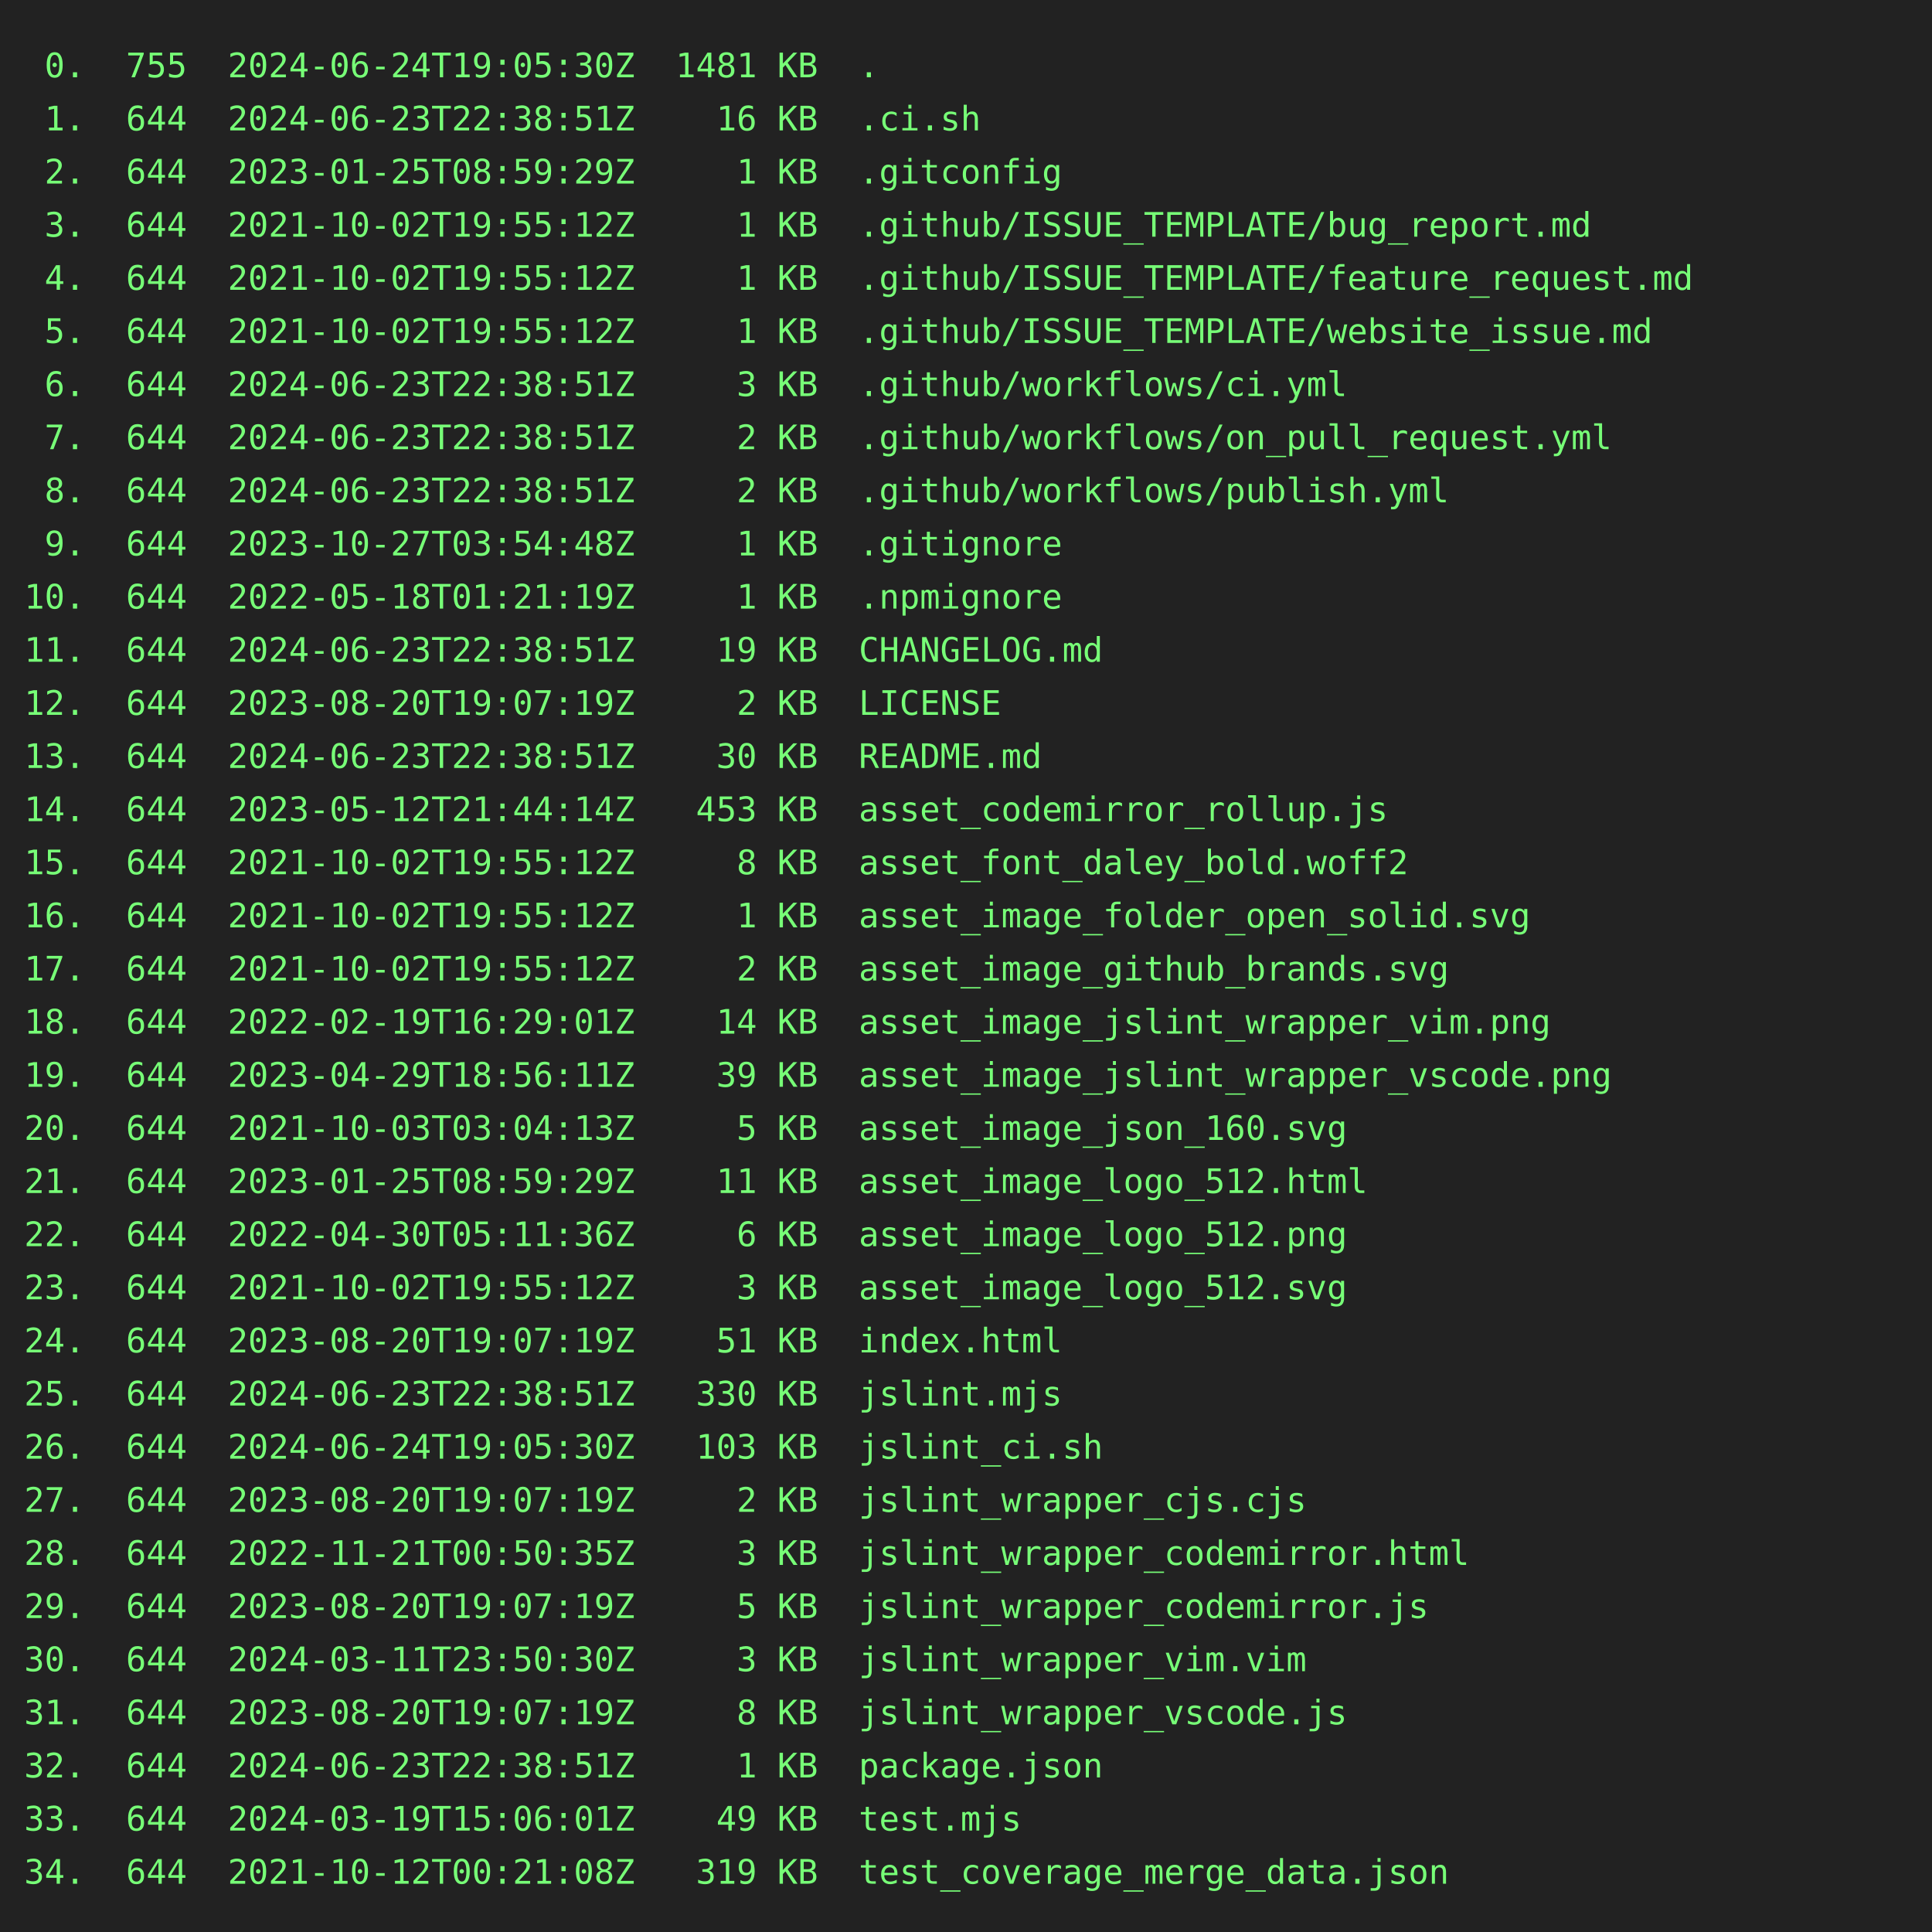
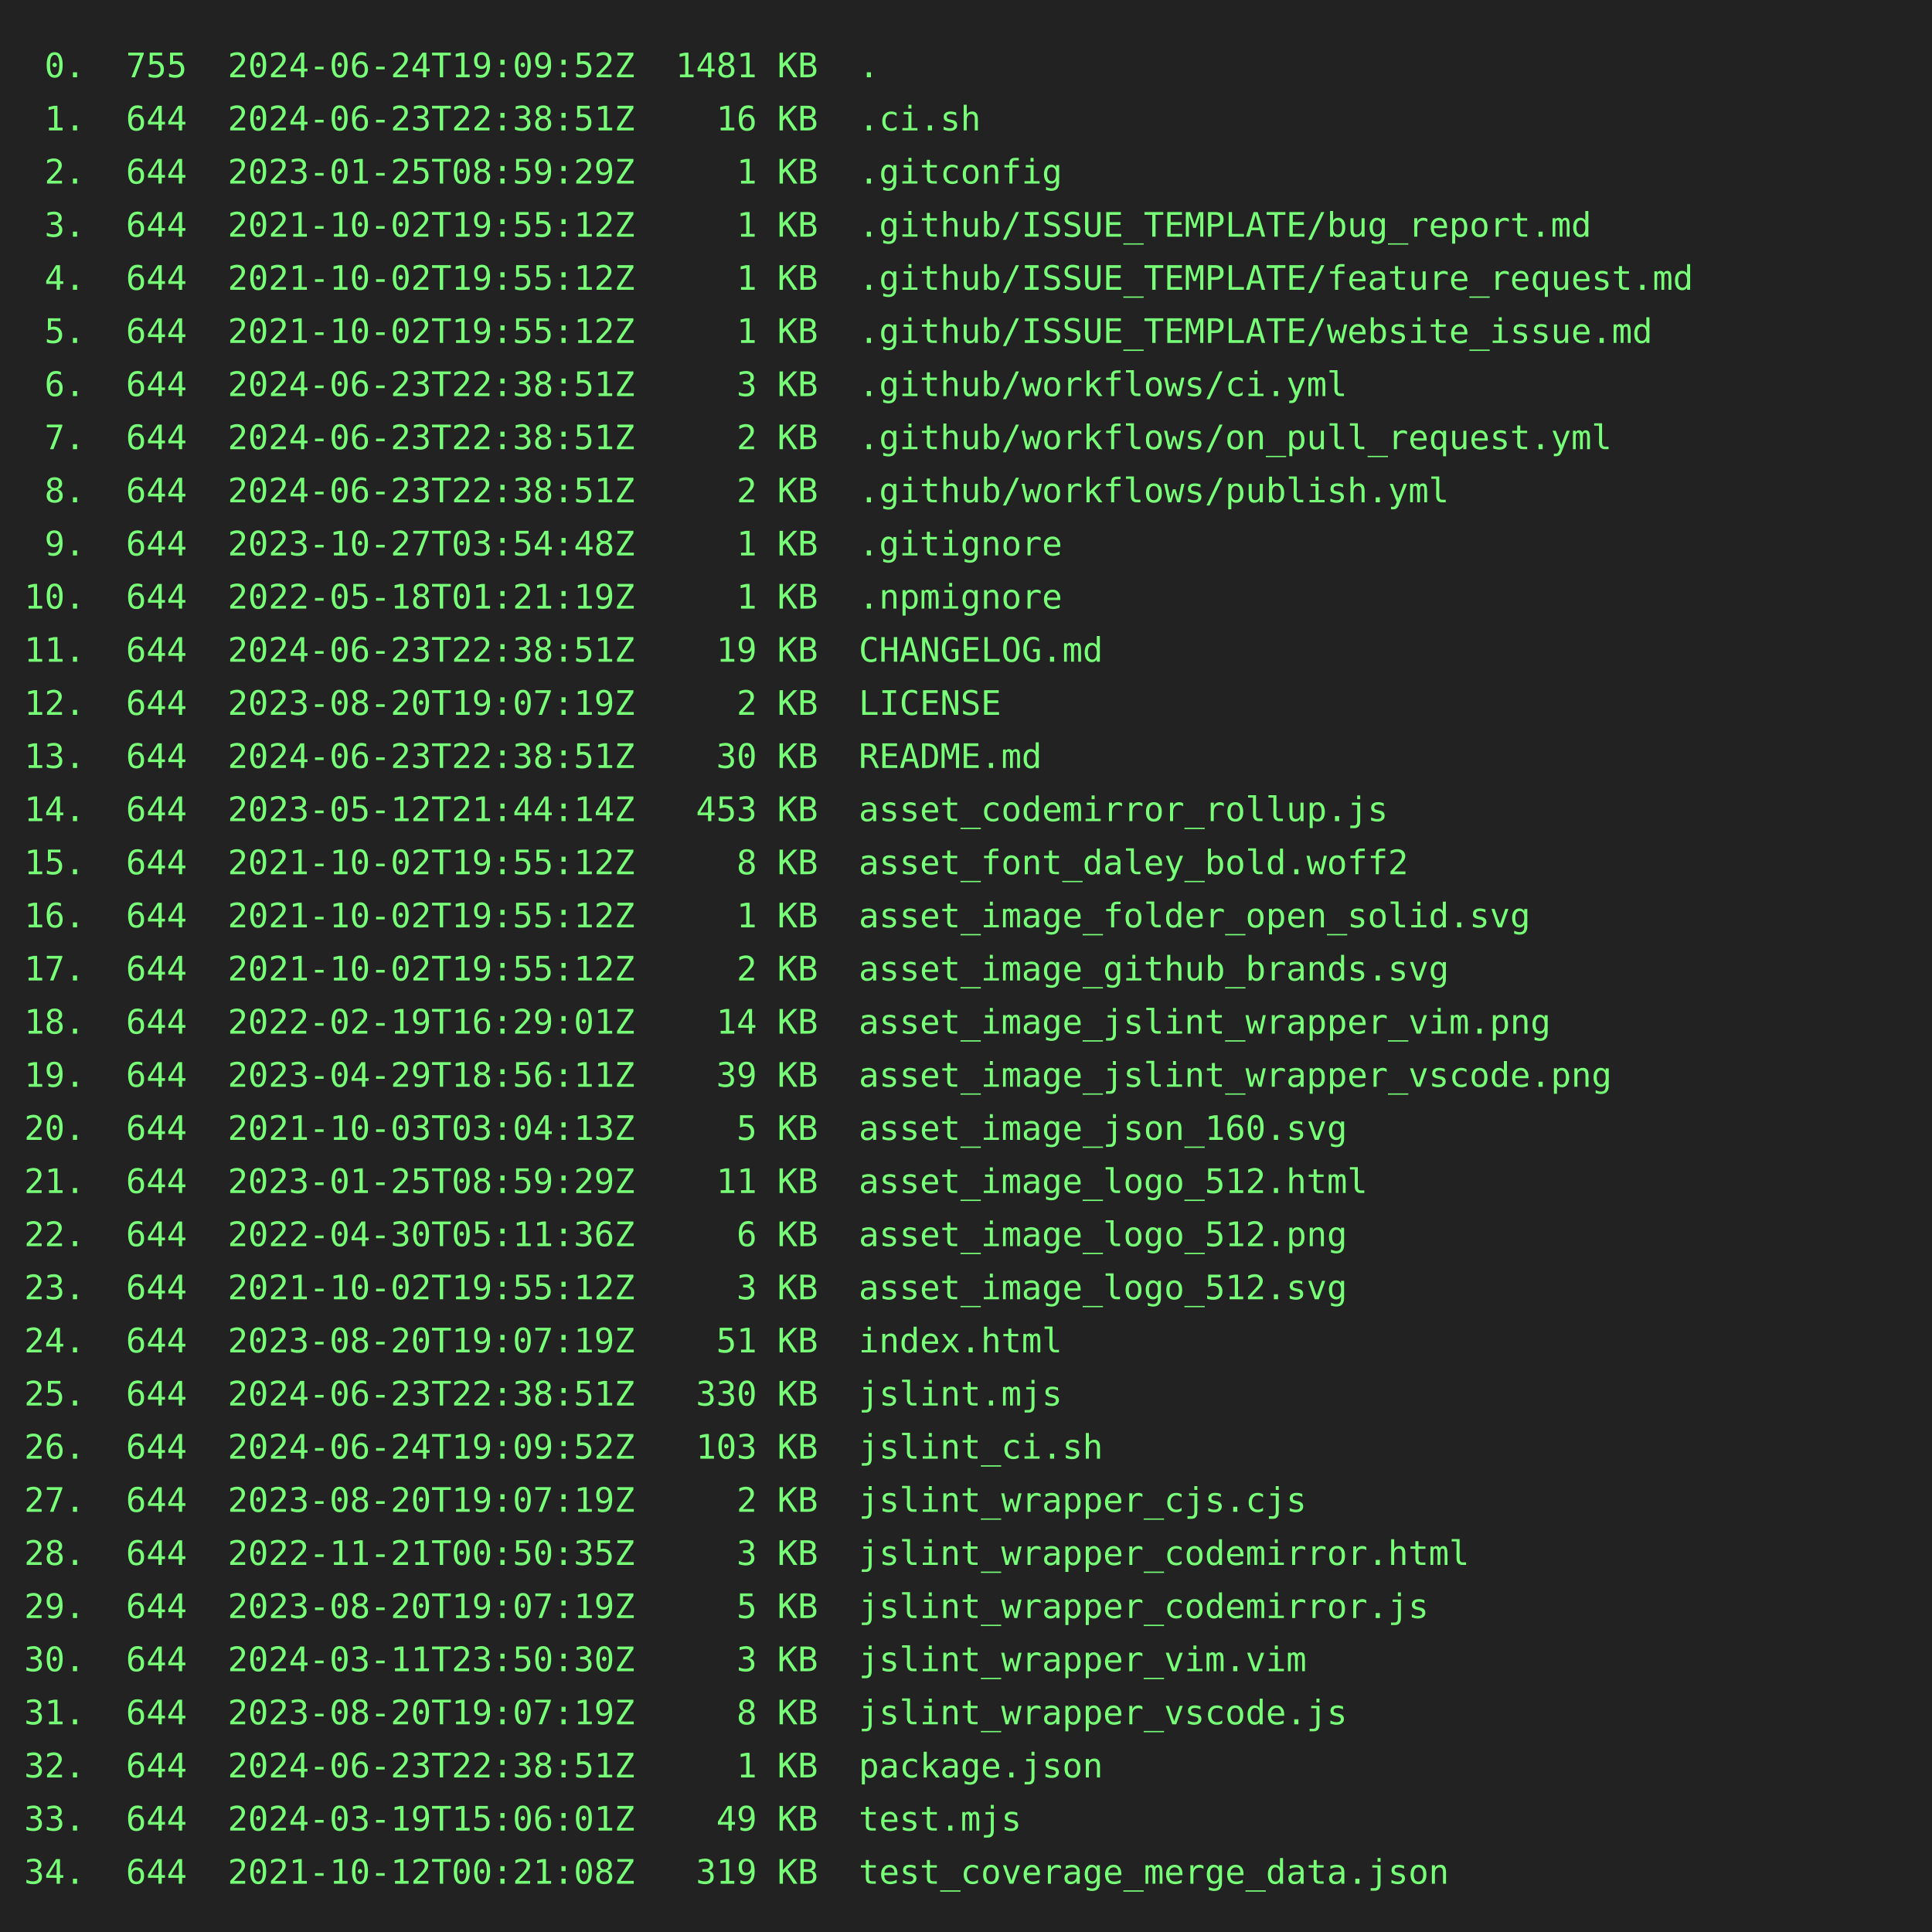
<svg xmlns="http://www.w3.org/2000/svg" height="800" width="800">
  <rect height="800" fill="#222" width="800" />
  <text fill="#7f7" font-family="consolas, menlo, monospace" font-size="14" xml:space="preserve">
-     <tspan lengthAdjust="spacingAndGlyphs" textLength="768" x="10" y="32"> 0.  755  2024-06-24T19:05:30Z  1481 KB  .                                                       </tspan>
+     <tspan lengthAdjust="spacingAndGlyphs" textLength="768" x="10" y="32"> 0.  755  2024-06-24T19:09:52Z  1481 KB  .                                                       </tspan>
    <tspan lengthAdjust="spacingAndGlyphs" textLength="768" x="10" y="54"> 1.  644  2024-06-23T22:38:51Z    16 KB  .ci.sh                                                  </tspan>
    <tspan lengthAdjust="spacingAndGlyphs" textLength="768" x="10" y="76"> 2.  644  2023-01-25T08:59:29Z     1 KB  .gitconfig                                              </tspan>
    <tspan lengthAdjust="spacingAndGlyphs" textLength="768" x="10" y="98"> 3.  644  2021-10-02T19:55:12Z     1 KB  .github/ISSUE_TEMPLATE/bug_report.md                    </tspan>
    <tspan lengthAdjust="spacingAndGlyphs" textLength="768" x="10" y="120"> 4.  644  2021-10-02T19:55:12Z     1 KB  .github/ISSUE_TEMPLATE/feature_request.md               </tspan>
    <tspan lengthAdjust="spacingAndGlyphs" textLength="768" x="10" y="142"> 5.  644  2021-10-02T19:55:12Z     1 KB  .github/ISSUE_TEMPLATE/website_issue.md                 </tspan>
    <tspan lengthAdjust="spacingAndGlyphs" textLength="768" x="10" y="164"> 6.  644  2024-06-23T22:38:51Z     3 KB  .github/workflows/ci.yml                                </tspan>
    <tspan lengthAdjust="spacingAndGlyphs" textLength="768" x="10" y="186"> 7.  644  2024-06-23T22:38:51Z     2 KB  .github/workflows/on_pull_request.yml                   </tspan>
    <tspan lengthAdjust="spacingAndGlyphs" textLength="768" x="10" y="208"> 8.  644  2024-06-23T22:38:51Z     2 KB  .github/workflows/publish.yml                           </tspan>
    <tspan lengthAdjust="spacingAndGlyphs" textLength="768" x="10" y="230"> 9.  644  2023-10-27T03:54:48Z     1 KB  .gitignore                                              </tspan>
    <tspan lengthAdjust="spacingAndGlyphs" textLength="768" x="10" y="252">10.  644  2022-05-18T01:21:19Z     1 KB  .npmignore                                              </tspan>
    <tspan lengthAdjust="spacingAndGlyphs" textLength="768" x="10" y="274">11.  644  2024-06-23T22:38:51Z    19 KB  CHANGELOG.md                                            </tspan>
    <tspan lengthAdjust="spacingAndGlyphs" textLength="768" x="10" y="296">12.  644  2023-08-20T19:07:19Z     2 KB  LICENSE                                                 </tspan>
    <tspan lengthAdjust="spacingAndGlyphs" textLength="768" x="10" y="318">13.  644  2024-06-23T22:38:51Z    30 KB  README.md                                               </tspan>
    <tspan lengthAdjust="spacingAndGlyphs" textLength="768" x="10" y="340">14.  644  2023-05-12T21:44:14Z   453 KB  asset_codemirror_rollup.js                              </tspan>
    <tspan lengthAdjust="spacingAndGlyphs" textLength="768" x="10" y="362">15.  644  2021-10-02T19:55:12Z     8 KB  asset_font_daley_bold.woff2                             </tspan>
    <tspan lengthAdjust="spacingAndGlyphs" textLength="768" x="10" y="384">16.  644  2021-10-02T19:55:12Z     1 KB  asset_image_folder_open_solid.svg                       </tspan>
    <tspan lengthAdjust="spacingAndGlyphs" textLength="768" x="10" y="406">17.  644  2021-10-02T19:55:12Z     2 KB  asset_image_github_brands.svg                           </tspan>
    <tspan lengthAdjust="spacingAndGlyphs" textLength="768" x="10" y="428">18.  644  2022-02-19T16:29:01Z    14 KB  asset_image_jslint_wrapper_vim.png                      </tspan>
    <tspan lengthAdjust="spacingAndGlyphs" textLength="768" x="10" y="450">19.  644  2023-04-29T18:56:11Z    39 KB  asset_image_jslint_wrapper_vscode.png                   </tspan>
    <tspan lengthAdjust="spacingAndGlyphs" textLength="768" x="10" y="472">20.  644  2021-10-03T03:04:13Z     5 KB  asset_image_json_160.svg                                </tspan>
    <tspan lengthAdjust="spacingAndGlyphs" textLength="768" x="10" y="494">21.  644  2023-01-25T08:59:29Z    11 KB  asset_image_logo_512.html                               </tspan>
    <tspan lengthAdjust="spacingAndGlyphs" textLength="768" x="10" y="516">22.  644  2022-04-30T05:11:36Z     6 KB  asset_image_logo_512.png                                </tspan>
    <tspan lengthAdjust="spacingAndGlyphs" textLength="768" x="10" y="538">23.  644  2021-10-02T19:55:12Z     3 KB  asset_image_logo_512.svg                                </tspan>
    <tspan lengthAdjust="spacingAndGlyphs" textLength="768" x="10" y="560">24.  644  2023-08-20T19:07:19Z    51 KB  index.html                                              </tspan>
    <tspan lengthAdjust="spacingAndGlyphs" textLength="768" x="10" y="582">25.  644  2024-06-23T22:38:51Z   330 KB  jslint.mjs                                              </tspan>
-     <tspan lengthAdjust="spacingAndGlyphs" textLength="768" x="10" y="604">26.  644  2024-06-24T19:05:30Z   103 KB  jslint_ci.sh                                            </tspan>
+     <tspan lengthAdjust="spacingAndGlyphs" textLength="768" x="10" y="604">26.  644  2024-06-24T19:09:52Z   103 KB  jslint_ci.sh                                            </tspan>
    <tspan lengthAdjust="spacingAndGlyphs" textLength="768" x="10" y="626">27.  644  2023-08-20T19:07:19Z     2 KB  jslint_wrapper_cjs.cjs                                  </tspan>
    <tspan lengthAdjust="spacingAndGlyphs" textLength="768" x="10" y="648">28.  644  2022-11-21T00:50:35Z     3 KB  jslint_wrapper_codemirror.html                          </tspan>
    <tspan lengthAdjust="spacingAndGlyphs" textLength="768" x="10" y="670">29.  644  2023-08-20T19:07:19Z     5 KB  jslint_wrapper_codemirror.js                            </tspan>
    <tspan lengthAdjust="spacingAndGlyphs" textLength="768" x="10" y="692">30.  644  2024-03-11T23:50:30Z     3 KB  jslint_wrapper_vim.vim                                  </tspan>
    <tspan lengthAdjust="spacingAndGlyphs" textLength="768" x="10" y="714">31.  644  2023-08-20T19:07:19Z     8 KB  jslint_wrapper_vscode.js                                </tspan>
    <tspan lengthAdjust="spacingAndGlyphs" textLength="768" x="10" y="736">32.  644  2024-06-23T22:38:51Z     1 KB  package.json                                            </tspan>
    <tspan lengthAdjust="spacingAndGlyphs" textLength="768" x="10" y="758">33.  644  2024-03-19T15:06:01Z    49 KB  test.mjs                                                </tspan>
    <tspan lengthAdjust="spacingAndGlyphs" textLength="768" x="10" y="780">34.  644  2021-10-12T00:21:08Z   319 KB  test_coverage_merge_data.json                           </tspan>
  </text>
</svg>
